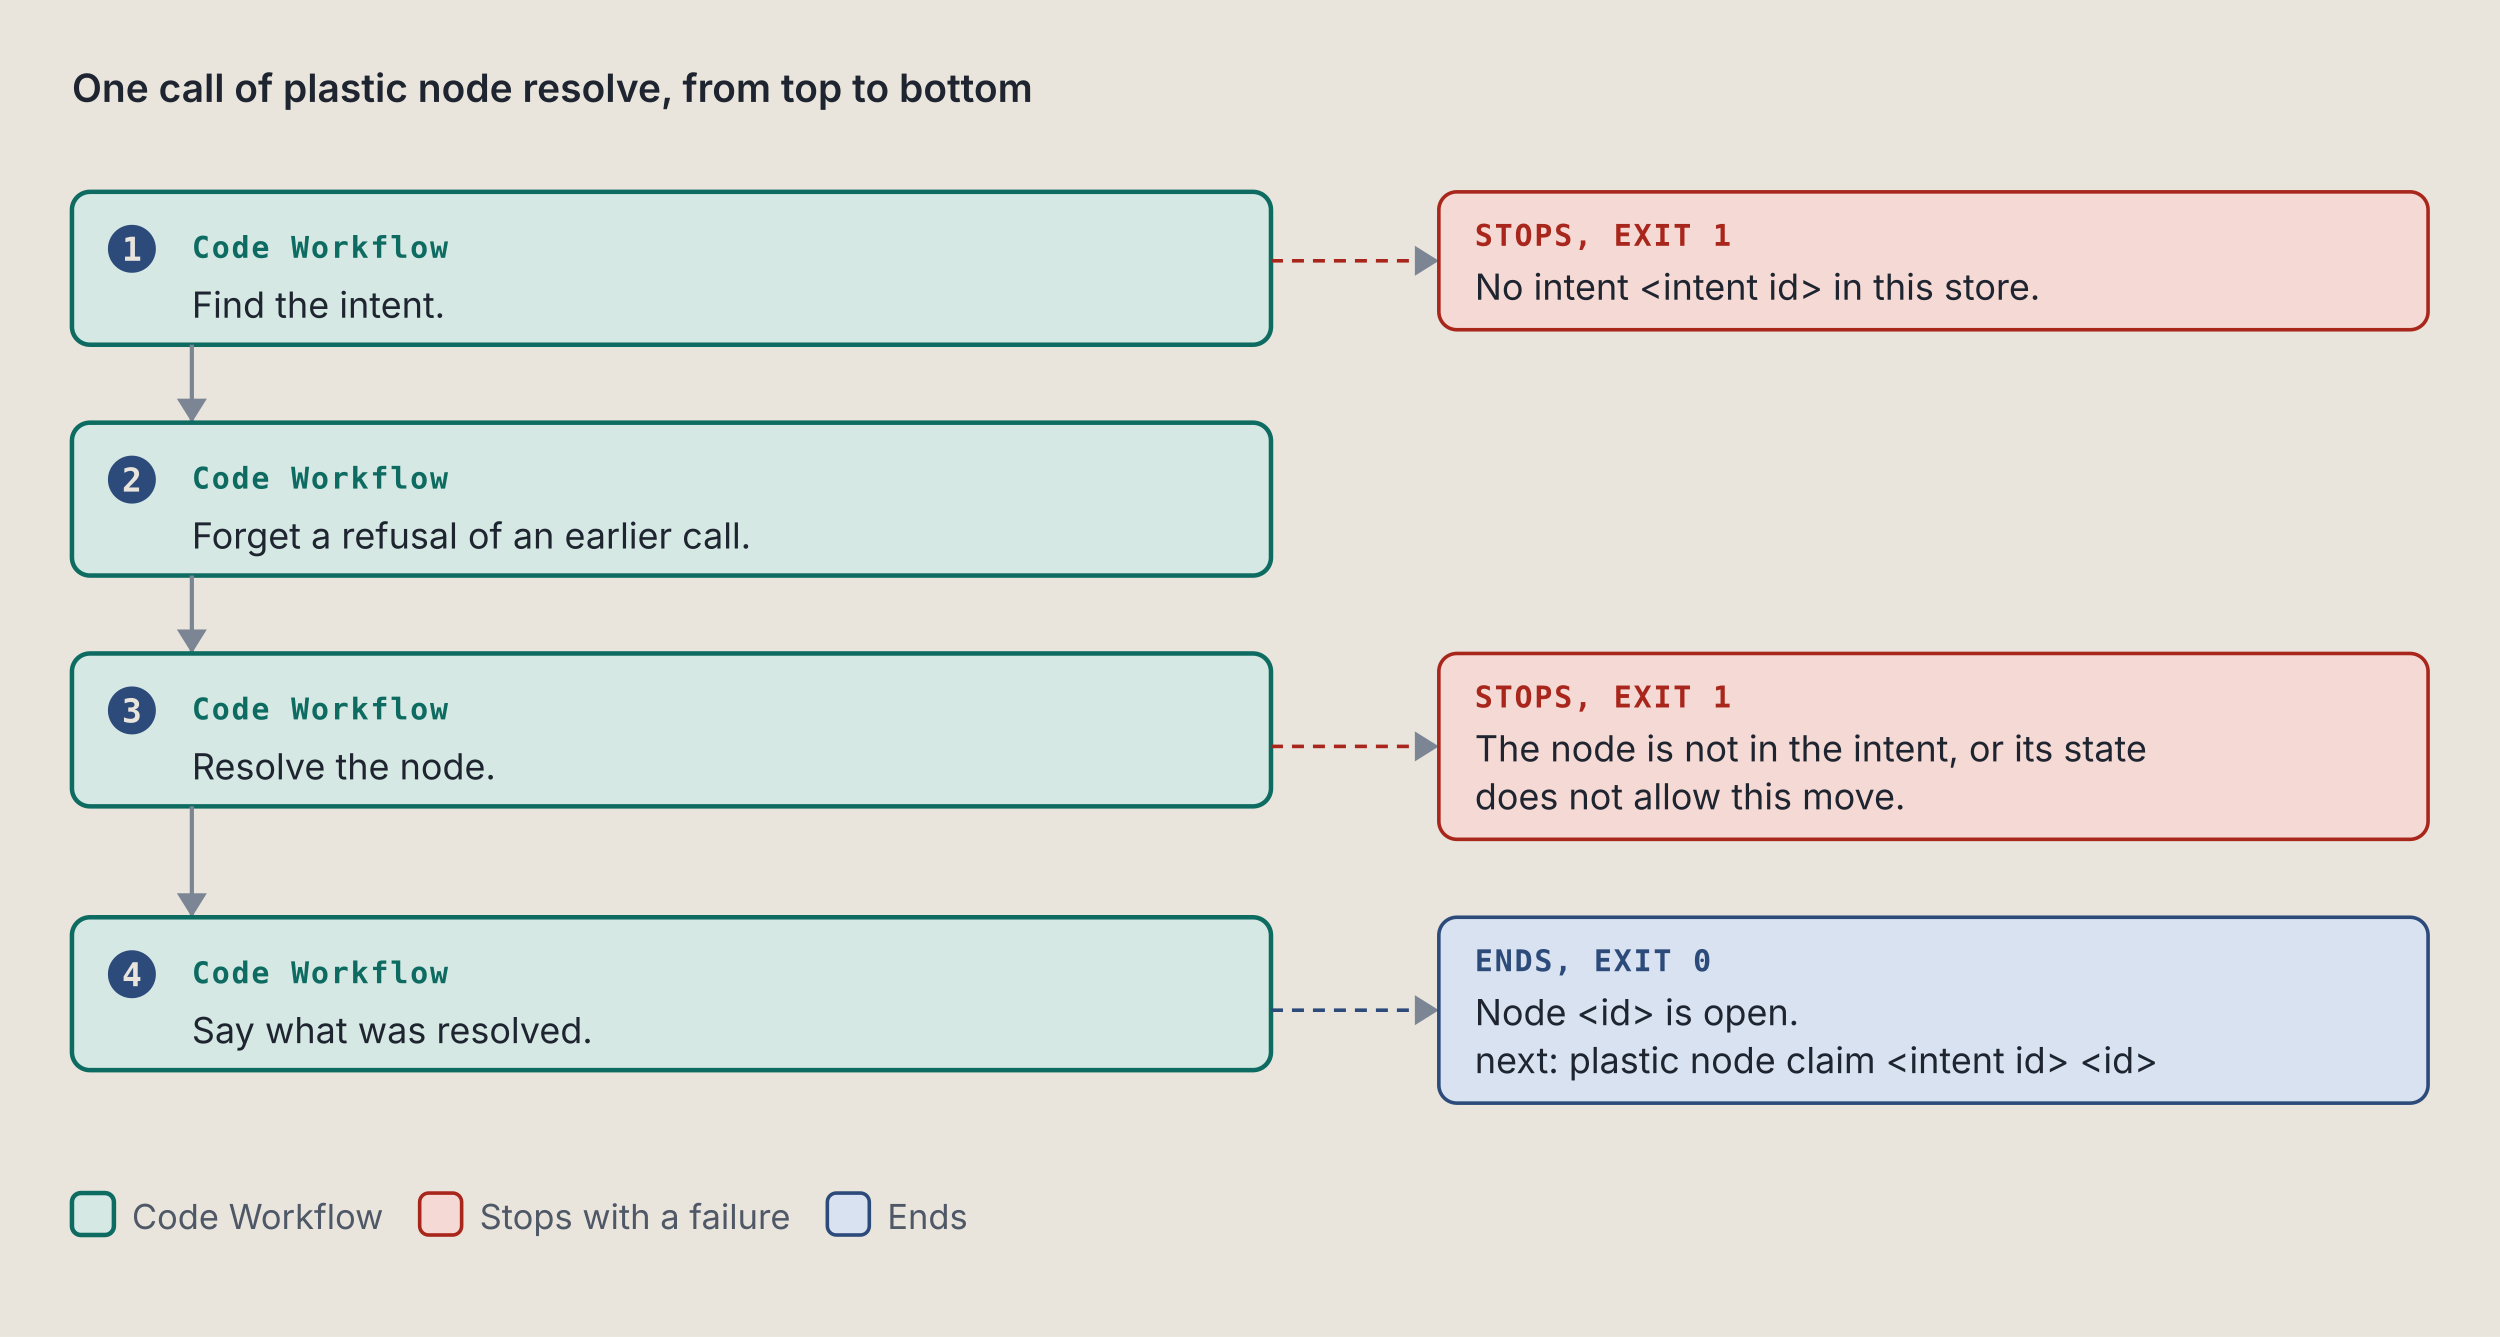
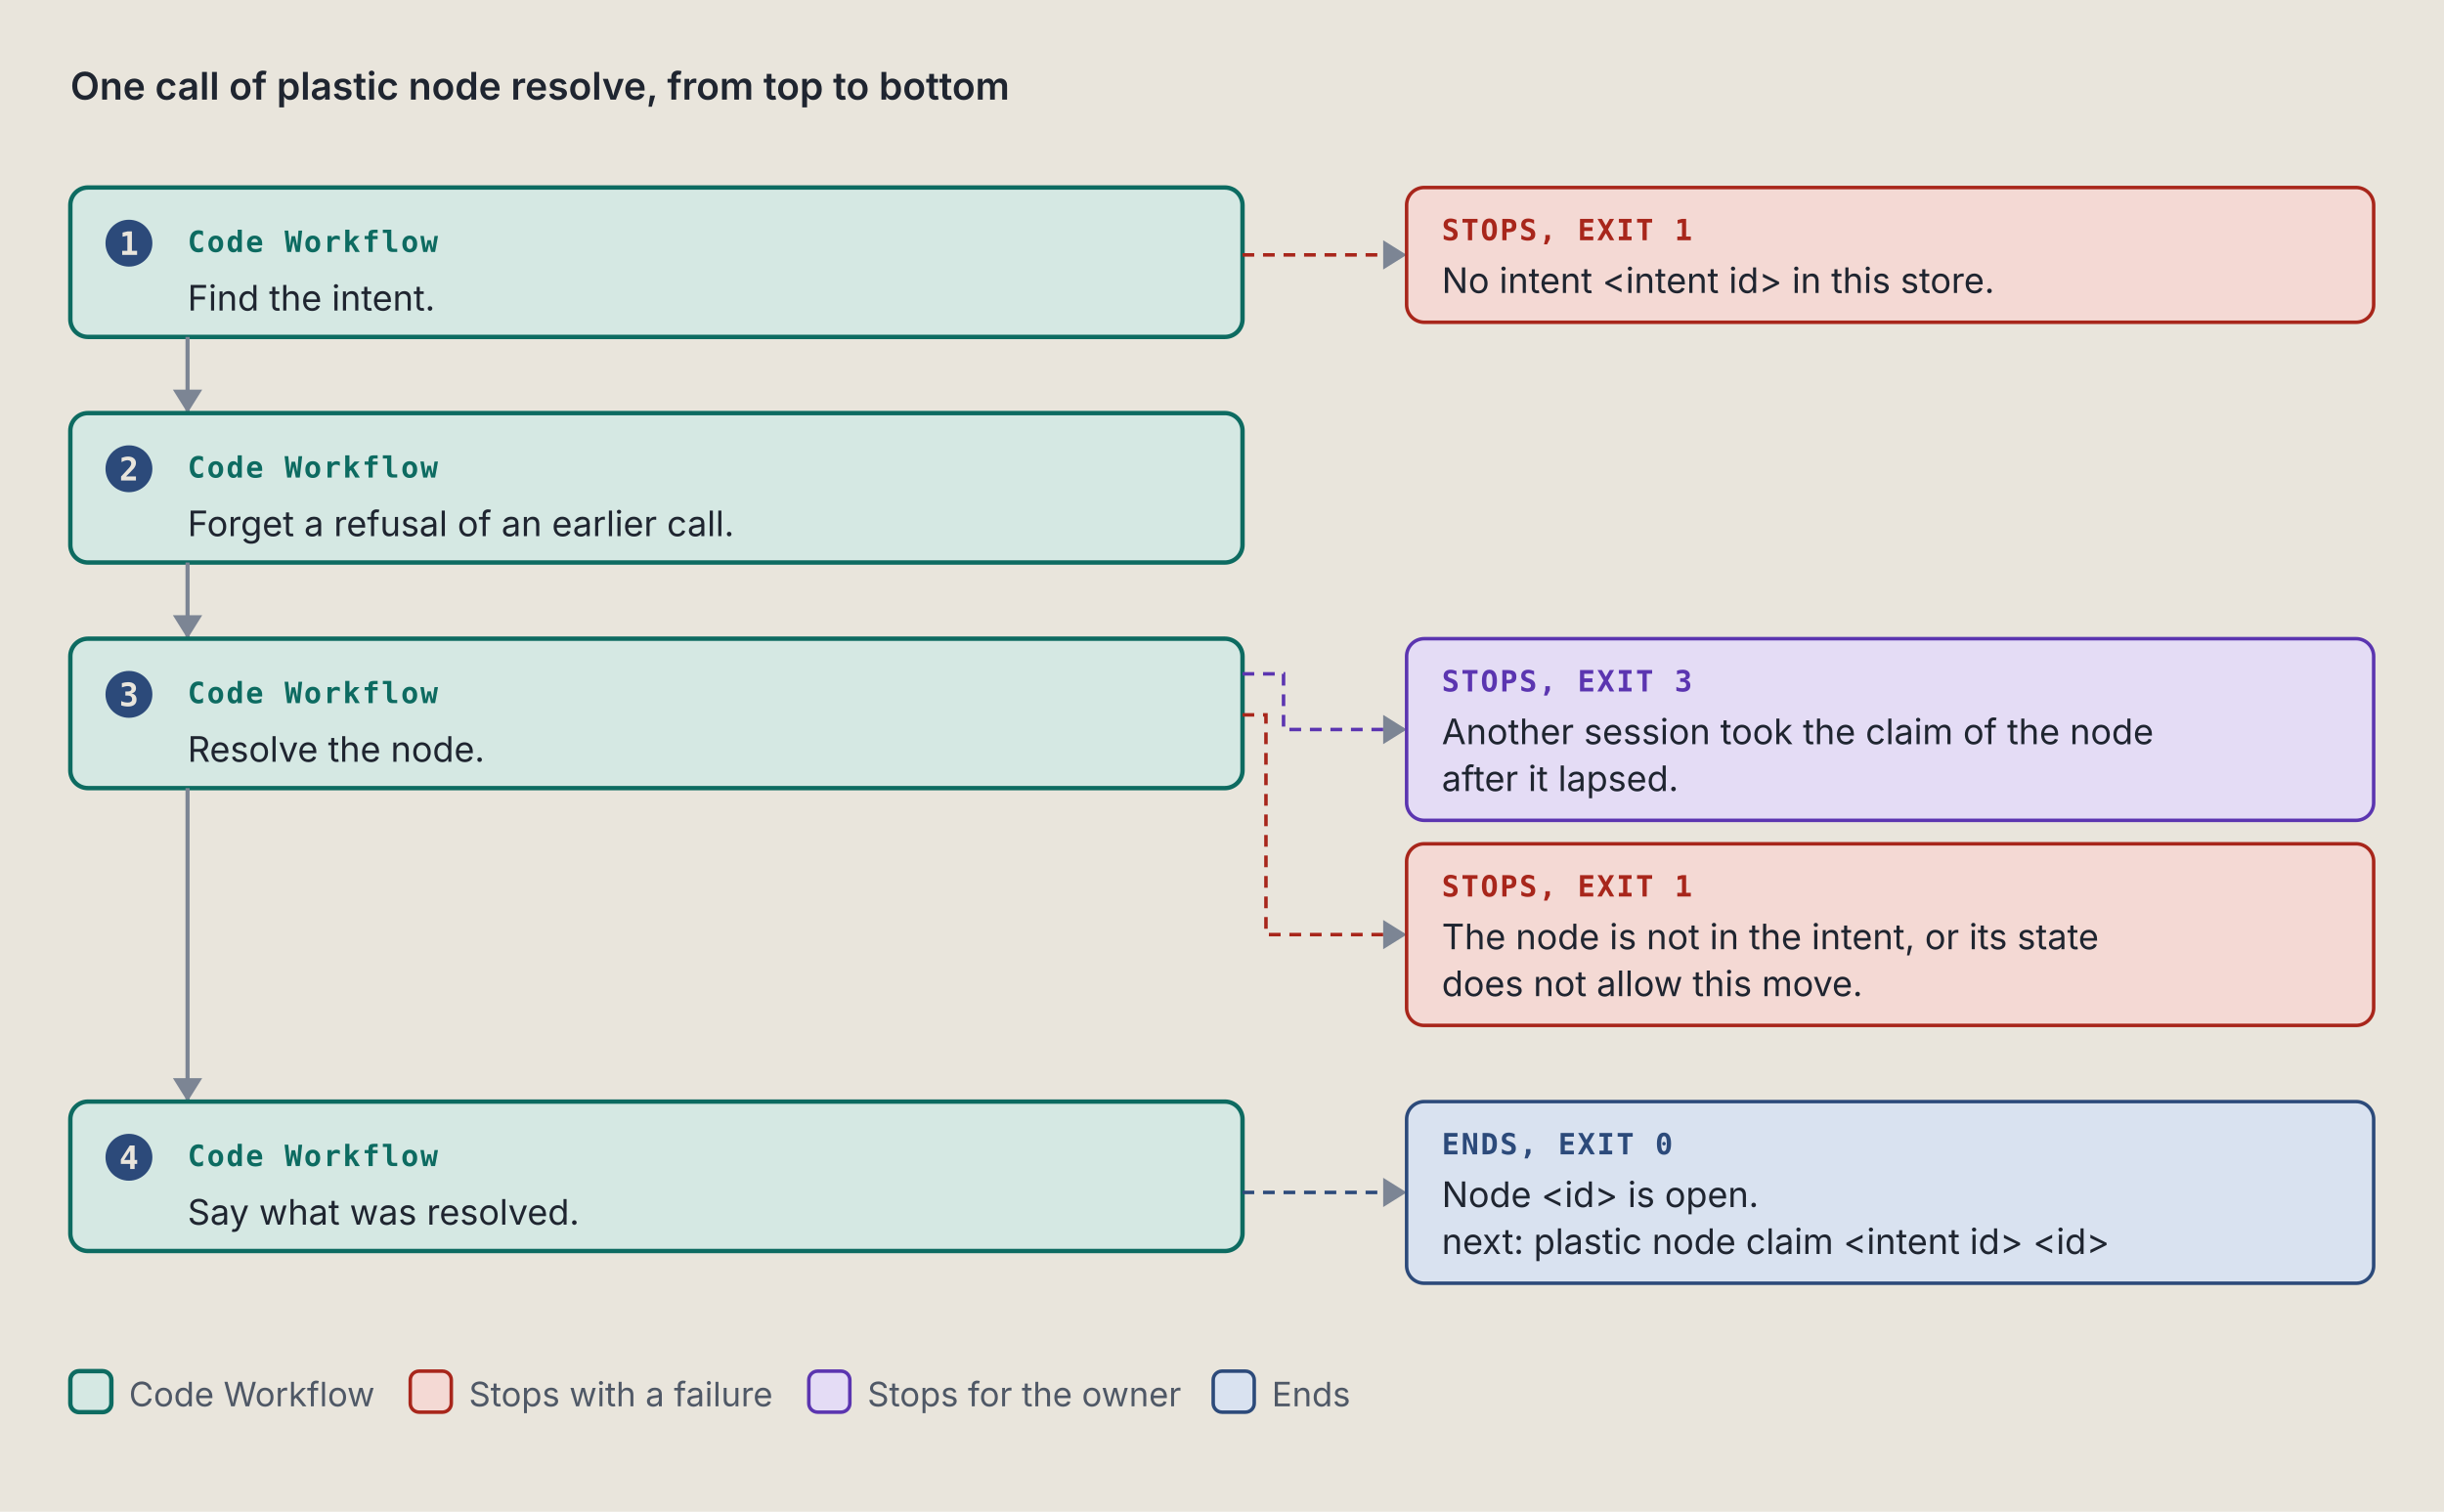
- <svg xmlns="http://www.w3.org/2000/svg" viewBox="0 0 834 446" width="834" height="446" role="img" xml:space="preserve">
+ <svg xmlns="http://www.w3.org/2000/svg" viewBox="0 0 834 516" width="834" height="516" role="img" xml:space="preserve">
  <style>.ground { fill: #e9e5dc; }
.card { fill: #f4f1ea; stroke: #7c8594; stroke-width: 1; }
.lane-code { fill: #d5e8e3; stroke: #0d6b61; stroke-width: 1.5; }
.lane-agent { fill: #f1e2c7; stroke: #9a5508; stroke-width: 1.5; }
.stop-refusal { fill: #e4dcf5; stroke: #5b35b0; stroke-width: 1.2; }
.stop-failure { fill: #f4d9d4; stroke: #a8261b; stroke-width: 1.2; }
.end { fill: #d9e2f0; stroke: #2c4a7a; stroke-width: 1.2; }
.stop-end { fill: #d9e2f0; stroke: #2c4a7a; stroke-width: 1.2; }
.stop-handoff { fill: #f1e2c7; stroke: #9a5508; stroke-width: 1.2; stroke-dasharray: 5 3; }
.wire-handoff { fill: none; stroke: #9a5508; stroke-width: 1.2; stroke-dasharray: 4 3; }
.wire-end { fill: none; stroke: #2c4a7a; stroke-width: 1.2; stroke-dasharray: 4 3; }
.tag-handoff { fill: #9a5508; }
.k { fill: #4f5866; font: 11.5px "IBM Plex Sans", system-ui, -apple-system, "Segoe UI", sans-serif; }
.way { fill: #1f2530; font: italic 12.5px "IBM Plex Sans", system-ui, -apple-system, "Segoe UI", sans-serif; }
.wire { fill: none; stroke: #7c8594; stroke-width: 1.4; }
.wire-read { fill: none; stroke: #7c8594; stroke-width: 1.4; stroke-dasharray: 5 3; }
.wire-refusal { fill: none; stroke: #5b35b0; stroke-width: 1.2; stroke-dasharray: 4 3; }
.wire-failure { fill: none; stroke: #a8261b; stroke-width: 1.2; stroke-dasharray: 4 3; }
.head { fill: #7c8594; }
.t { fill: #1f2530; font: 12px "IBM Plex Sans", system-ui, -apple-system, "Segoe UI", sans-serif; }
.tb { fill: #1f2530; font: 600 13px "IBM Plex Sans", system-ui, -apple-system, "Segoe UI", sans-serif; }
.tm { fill: #1f2530; font: 11.5px "IBM Plex Mono", ui-monospace, Menlo, Consolas, monospace; }
.tag { font: 600 10px "IBM Plex Mono", ui-monospace, Menlo, Consolas, monospace; letter-spacing: .06em; }
.tag-code { fill: #0d6b61; } .tag-agent { fill: #9a5508; } .tag-refusal { fill: #5b35b0; }
.tag-failure { fill: #a8261b; } .tag-end { fill: #2c4a7a; } .tag-muted { fill: #4f5866; }
.tm.tag-muted { font-size: 10.5px; }
.db { fill: #d9e2f0; stroke: #2c4a7a; stroke-width: 1.2; }
.codebox { fill: #f4f1ea; stroke: #7c8594; stroke-width: 1; }
.cx { fill: #1f2530; font: 12px "IBM Plex Mono", ui-monospace, Menlo, Consolas, monospace; white-space: pre; }
.cx-n { fill: #4f5866; font: 11px "IBM Plex Mono", ui-monospace, Menlo, Consolas, monospace; }
.cx-k { fill: #5b35b0; } .cx-s { fill: #9a5508; } .cx-y { fill: #0d6b61; }
.cx-w { fill: #2c4a7a; font-weight: 600; } .cx-t { fill: #a8261b; } .cx-c { fill: #4f5866; font-style: italic; }
.badge { fill: #2c4a7a; } .badge-t { fill: #e9e5dc; font: 600 11px "IBM Plex Mono", ui-monospace, Menlo, Consolas, monospace; }
.bracket { fill: none; stroke: #2c4a7a; stroke-width: 1.4; }
.term { fill: #16191e; stroke: #7c8594; stroke-width: 1; }
.term-t { fill: #e6e2d8; font: 12px "IBM Plex Mono", ui-monospace, Menlo, Consolas, monospace; }
.term-p { fill: #8fd18f; font: 12px "IBM Plex Mono", ui-monospace, Menlo, Consolas, monospace; }
.term-m { fill: #a3abb6; font: 12px "IBM Plex Mono", ui-monospace, Menlo, Consolas, monospace; }
.big { font: 700 36px "IBM Plex Mono", ui-monospace, Menlo, Consolas, monospace; }

@media (prefers-color-scheme: dark) {
.ground { fill: #171a1f; }
.card { fill: #20242b; stroke: #8a93a2; stroke-width: 1; }
.lane-code { fill: #173a36; stroke: #5cc4b4; stroke-width: 1.5; }
.lane-agent { fill: #3d2e17; stroke: #e5a95a; stroke-width: 1.5; }
.stop-refusal { fill: #2d2445; stroke: #b59cf2; stroke-width: 1.2; }
.stop-failure { fill: #45211e; stroke: #f2958a; stroke-width: 1.2; }
.end { fill: #1f2c42; stroke: #97b6e8; stroke-width: 1.2; }
.stop-end { fill: #1f2c42; stroke: #97b6e8; stroke-width: 1.2; }
.stop-handoff { fill: #3d2e17; stroke: #e5a95a; stroke-width: 1.2; stroke-dasharray: 5 3; }
.wire-handoff { fill: none; stroke: #e5a95a; stroke-width: 1.2; stroke-dasharray: 4 3; }
.wire-end { fill: none; stroke: #97b6e8; stroke-width: 1.2; stroke-dasharray: 4 3; }
.tag-handoff { fill: #e5a95a; }
.k { fill: #b3b9c3; font: 11.5px "IBM Plex Sans", system-ui, -apple-system, "Segoe UI", sans-serif; }
.way { fill: #e8e4da; font: italic 12.5px "IBM Plex Sans", system-ui, -apple-system, "Segoe UI", sans-serif; }
.wire { fill: none; stroke: #8a93a2; stroke-width: 1.4; }
.wire-read { fill: none; stroke: #8a93a2; stroke-width: 1.4; stroke-dasharray: 5 3; }
.wire-refusal { fill: none; stroke: #b59cf2; stroke-width: 1.2; stroke-dasharray: 4 3; }
.wire-failure { fill: none; stroke: #f2958a; stroke-width: 1.2; stroke-dasharray: 4 3; }
.head { fill: #8a93a2; }
.t { fill: #e8e4da; font: 12px "IBM Plex Sans", system-ui, -apple-system, "Segoe UI", sans-serif; }
.tb { fill: #e8e4da; font: 600 13px "IBM Plex Sans", system-ui, -apple-system, "Segoe UI", sans-serif; }
.tm { fill: #e8e4da; font: 11.5px "IBM Plex Mono", ui-monospace, Menlo, Consolas, monospace; }
.tag { font: 600 10px "IBM Plex Mono", ui-monospace, Menlo, Consolas, monospace; letter-spacing: .06em; }
.tag-code { fill: #5cc4b4; } .tag-agent { fill: #e5a95a; } .tag-refusal { fill: #b59cf2; }
.tag-failure { fill: #f2958a; } .tag-end { fill: #97b6e8; } .tag-muted { fill: #b3b9c3; }
.tm.tag-muted { font-size: 10.5px; }
.db { fill: #1f2c42; stroke: #97b6e8; stroke-width: 1.2; }
.codebox { fill: #20242b; stroke: #8a93a2; stroke-width: 1; }
.cx { fill: #e8e4da; font: 12px "IBM Plex Mono", ui-monospace, Menlo, Consolas, monospace; white-space: pre; }
.cx-n { fill: #b3b9c3; font: 11px "IBM Plex Mono", ui-monospace, Menlo, Consolas, monospace; }
.cx-k { fill: #b59cf2; } .cx-s { fill: #e5a95a; } .cx-y { fill: #5cc4b4; }
.cx-w { fill: #97b6e8; font-weight: 600; } .cx-t { fill: #f2958a; } .cx-c { fill: #b3b9c3; font-style: italic; }
.badge { fill: #97b6e8; } .badge-t { fill: #171a1f; font: 600 11px "IBM Plex Mono", ui-monospace, Menlo, Consolas, monospace; }
.bracket { fill: none; stroke: #97b6e8; stroke-width: 1.4; }
.term { fill: #16191e; stroke: #8a93a2; stroke-width: 1; }
.term-t { fill: #e6e2d8; font: 12px "IBM Plex Mono", ui-monospace, Menlo, Consolas, monospace; }
.term-p { fill: #8fd18f; font: 12px "IBM Plex Mono", ui-monospace, Menlo, Consolas, monospace; }
.term-m { fill: #a3abb6; font: 12px "IBM Plex Mono", ui-monospace, Menlo, Consolas, monospace; }
.big { font: 700 36px "IBM Plex Mono", ui-monospace, Menlo, Consolas, monospace; }
}</style>
  <rect width="100%" height="100%" class="ground" />
  <text x="24" y="34" class="tb" text-anchor="start">One call of plastic node resolve, from top to bottom</text>
  <rect x="24" y="64" width="400" height="51" rx="6" class="lane-code" />
  <circle cx="44" cy="83" r="8" class="badge" />
  <text x="44" y="87" class="badge-t" text-anchor="middle">1</text>
  <text x="64" y="86" class="tag tag-code" text-anchor="start">Code Workflow</text>
  <text x="64" y="106" class="t" text-anchor="start">Find the intent.</text>
  <path d="M 424 87 L 480 87" class="wire-failure" />
  <path d="M 472 82 L 480 87 L 472 92 Z" class="head" />
  <rect x="480" y="64" width="330" height="46" rx="6" class="stop-failure" />
  <text x="492" y="82" class="tag tag-failure" text-anchor="start">STOPS, EXIT 1</text>
  <text x="492" y="100" class="t" text-anchor="start">No intent &lt;intent id&gt; in this store.</text>
  <path d="M 64 115 L 64 141" class="wire" />
  <path d="M 59 133 L 64 141 L 69 133 Z" class="head" />
  <rect x="24" y="141" width="400" height="51" rx="6" class="lane-code" />
  <circle cx="44" cy="160" r="8" class="badge" />
  <text x="44" y="164" class="badge-t" text-anchor="middle">2</text>
  <text x="64" y="163" class="tag tag-code" text-anchor="start">Code Workflow</text>
  <text x="64" y="183" class="t" text-anchor="start">Forget a refusal of an earlier call.</text>
  <path d="M 64 192 L 64 218" class="wire" />
  <path d="M 59 210 L 64 218 L 69 210 Z" class="head" />
  <rect x="24" y="218" width="400" height="51" rx="6" class="lane-code" />
  <circle cx="44" cy="237" r="8" class="badge" />
  <text x="44" y="241" class="badge-t" text-anchor="middle">3</text>
  <text x="64" y="240" class="tag tag-code" text-anchor="start">Code Workflow</text>
  <text x="64" y="260" class="t" text-anchor="start">Resolve the node.</text>
-   <path d="M 424 249 L 480 249" class="wire-failure" />
+   <path d="M 424 230 L 438 230 L 438 249 L 480 249" class="wire-refusal" />
  <path d="M 472 244 L 480 249 L 472 254 Z" class="head" />
-   <rect x="480" y="218" width="330" height="62" rx="6" class="stop-failure" />
-   <text x="492" y="236" class="tag tag-failure" text-anchor="start">STOPS, EXIT 1</text>
-   <text x="492" y="254" class="t" text-anchor="start">The node is not in the intent, or its state</text>
-   <text x="492" y="270" class="t" text-anchor="start">does not allow this move.</text>
-   <path d="M 64 269 L 64 306" class="wire" />
-   <path d="M 59 298 L 64 306 L 69 298 Z" class="head" />
-   <rect x="24" y="306" width="400" height="51" rx="6" class="lane-code" />
-   <circle cx="44" cy="325" r="8" class="badge" />
-   <text x="44" y="329" class="badge-t" text-anchor="middle">4</text>
-   <text x="64" y="328" class="tag tag-code" text-anchor="start">Code Workflow</text>
-   <text x="64" y="348" class="t" text-anchor="start">Say what was resolved.</text>
-   <path d="M 424 337 L 480 337" class="wire-end" />
-   <path d="M 472 332 L 480 337 L 472 342 Z" class="head" />
-   <rect x="480" y="306" width="330" height="62" rx="6" class="stop-end" />
-   <text x="492" y="324" class="tag tag-end" text-anchor="start">ENDS, EXIT 0</text>
-   <text x="492" y="342" class="t" text-anchor="start">Node &lt;id&gt; is open.</text>
-   <text x="492" y="358" class="t" text-anchor="start">next: plastic node claim &lt;intent id&gt; &lt;id&gt;</text>
-   <rect x="24" y="398" width="14" height="14" rx="3" class="lane-code" />
-   <text x="44" y="410" class="k" text-anchor="start">Code Workflow</text>
-   <rect x="140" y="398" width="14" height="14" rx="3" class="stop-failure" />
-   <text x="160" y="410" class="k" text-anchor="start">Stops with a failure</text>
-   <rect x="276" y="398" width="14" height="14" rx="3" class="stop-end" />
-   <text x="296" y="410" class="k" text-anchor="start">Ends</text>
+   <rect x="480" y="218" width="330" height="62" rx="6" class="stop-refusal" />
+   <text x="492" y="236" class="tag tag-refusal" text-anchor="start">STOPS, EXIT 3</text>
+   <text x="492" y="254" class="t" text-anchor="start">Another session took the claim of the node</text>
+   <text x="492" y="270" class="t" text-anchor="start">after it lapsed.</text>
+   <path d="M 424 244 L 432 244 L 432 319 L 480 319" class="wire-failure" />
+   <path d="M 472 314 L 480 319 L 472 324 Z" class="head" />
+   <rect x="480" y="288" width="330" height="62" rx="6" class="stop-failure" />
+   <text x="492" y="306" class="tag tag-failure" text-anchor="start">STOPS, EXIT 1</text>
+   <text x="492" y="324" class="t" text-anchor="start">The node is not in the intent, or its state</text>
+   <text x="492" y="340" class="t" text-anchor="start">does not allow this move.</text>
+   <path d="M 64 269 L 64 376" class="wire" />
+   <path d="M 59 368 L 64 376 L 69 368 Z" class="head" />
+   <rect x="24" y="376" width="400" height="51" rx="6" class="lane-code" />
+   <circle cx="44" cy="395" r="8" class="badge" />
+   <text x="44" y="399" class="badge-t" text-anchor="middle">4</text>
+   <text x="64" y="398" class="tag tag-code" text-anchor="start">Code Workflow</text>
+   <text x="64" y="418" class="t" text-anchor="start">Say what was resolved.</text>
+   <path d="M 424 407 L 480 407" class="wire-end" />
+   <path d="M 472 402 L 480 407 L 472 412 Z" class="head" />
+   <rect x="480" y="376" width="330" height="62" rx="6" class="stop-end" />
+   <text x="492" y="394" class="tag tag-end" text-anchor="start">ENDS, EXIT 0</text>
+   <text x="492" y="412" class="t" text-anchor="start">Node &lt;id&gt; is open.</text>
+   <text x="492" y="428" class="t" text-anchor="start">next: plastic node claim &lt;intent id&gt; &lt;id&gt;</text>
+   <rect x="24" y="468" width="14" height="14" rx="3" class="lane-code" />
+   <text x="44" y="480" class="k" text-anchor="start">Code Workflow</text>
+   <rect x="140" y="468" width="14" height="14" rx="3" class="stop-failure" />
+   <text x="160" y="480" class="k" text-anchor="start">Stops with a failure</text>
+   <rect x="276" y="468" width="14" height="14" rx="3" class="stop-refusal" />
+   <text x="296" y="480" class="k" text-anchor="start">Stops for the owner</text>
+   <rect x="414" y="468" width="14" height="14" rx="3" class="stop-end" />
+   <text x="434" y="480" class="k" text-anchor="start">Ends</text>
</svg>
